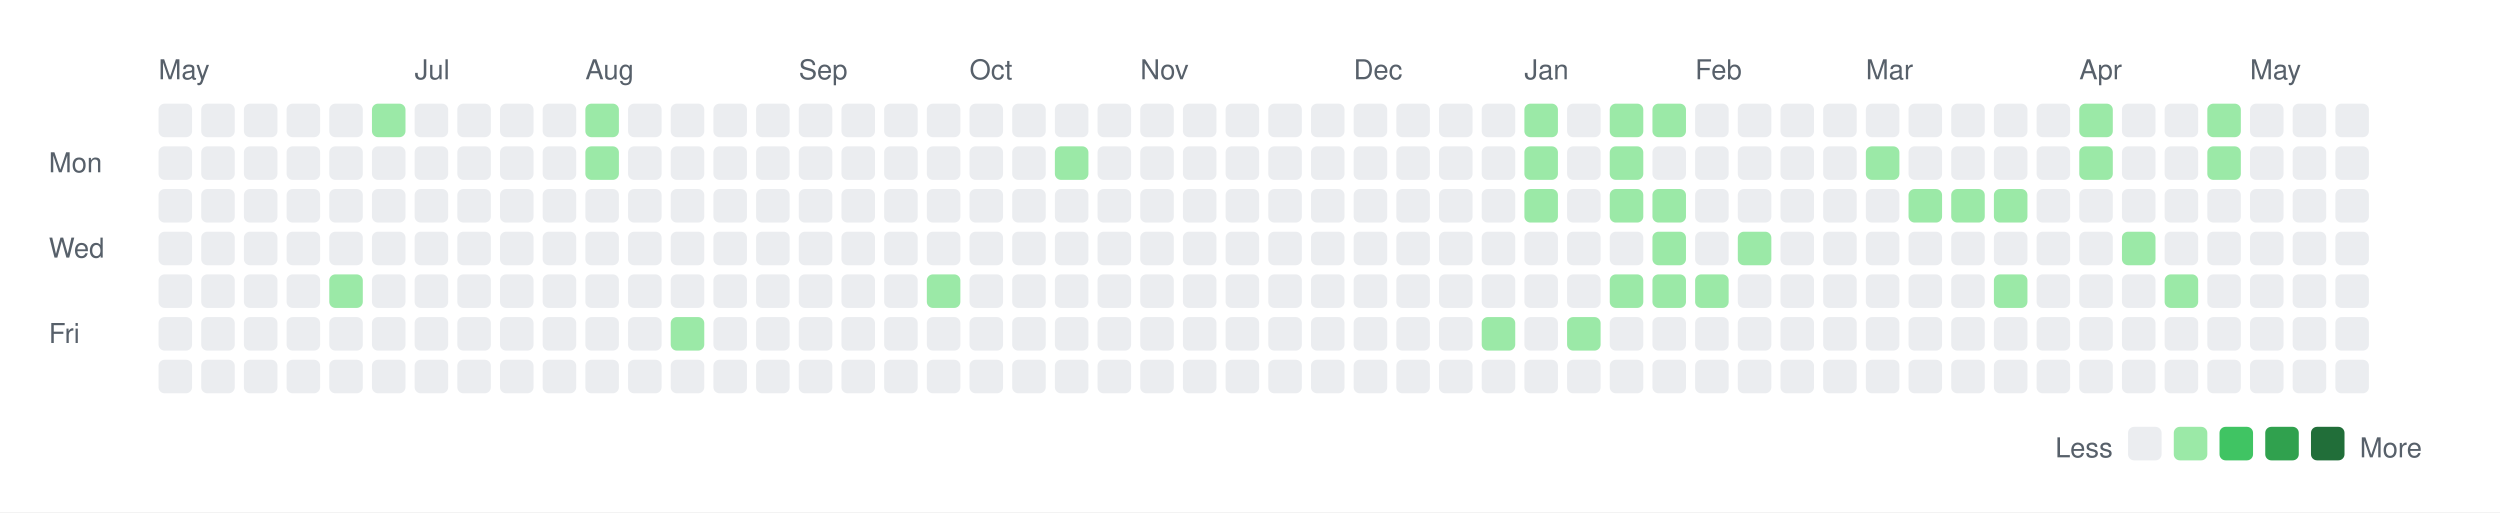
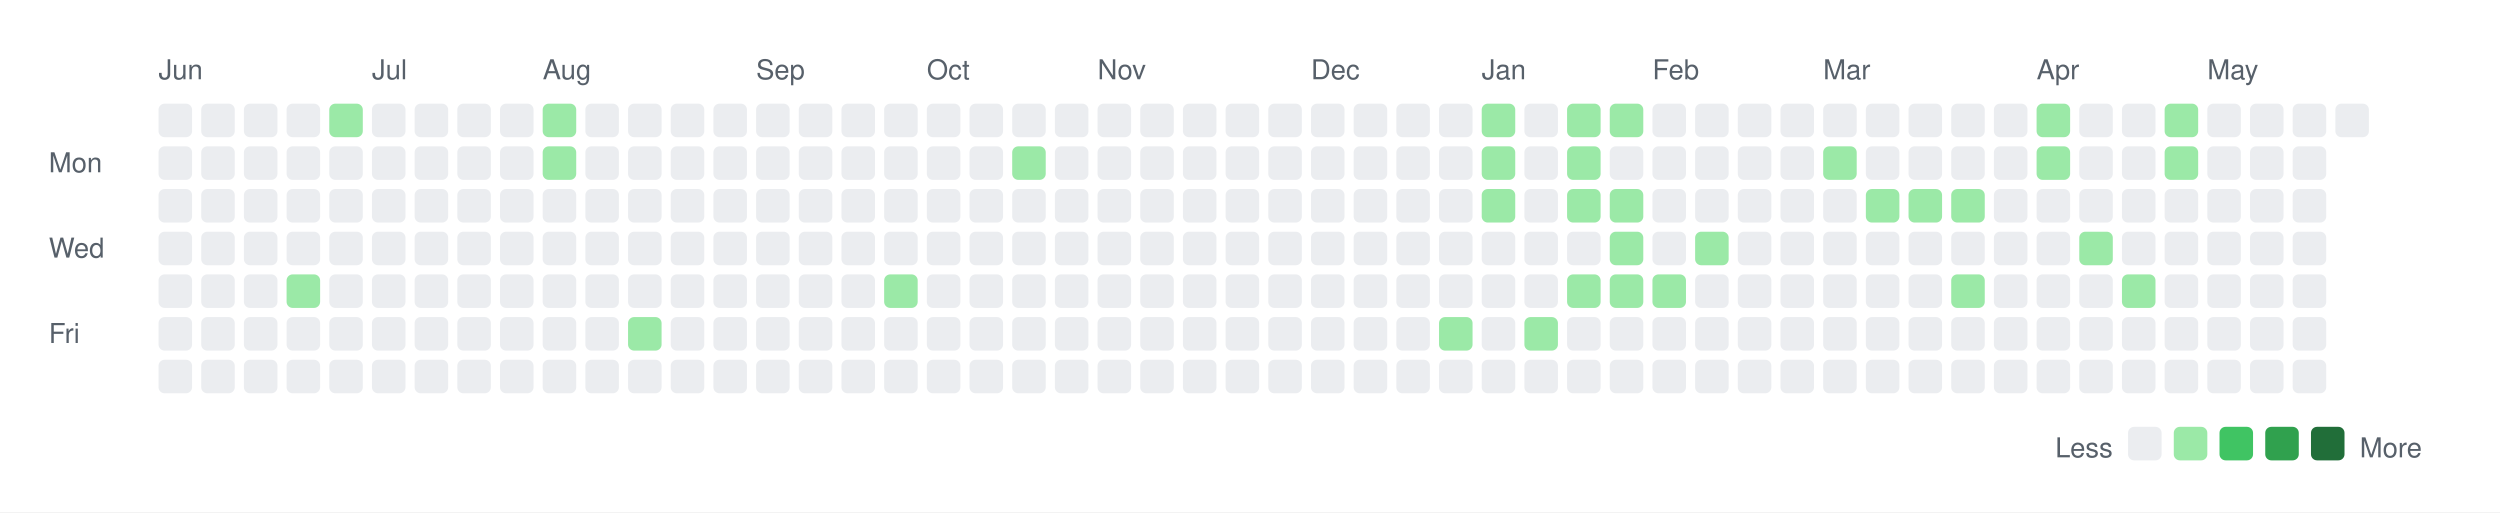
<svg xmlns="http://www.w3.org/2000/svg" width="820" height="168">
  <rect width="820" height="168" fill="white" />
  <style>
    text { font-family: -apple-system, BlinkMacSystemFont, "Segoe UI", Helvetica, Arial, sans-serif; font-size: 9px; fill: #57606a; }
    .legend { font-size: 9px; }
  </style>
-   <text x="52" y="26">May</text>
-   <text x="136" y="26">Jul</text>
-   <text x="192" y="26">Aug</text>
-   <text x="262" y="26">Sep</text>
-   <text x="318" y="26">Oct</text>
-   <text x="374" y="26">Nov</text>
-   <text x="444" y="26">Dec</text>
-   <text x="500" y="26">Jan</text>
-   <text x="556" y="26">Feb</text>
-   <text x="612" y="26">Mar</text>
-   <text x="682" y="26">Apr</text>
-   <text x="738" y="26">May</text>
+   <text x="52" y="26">Jun</text>
+   <text x="122" y="26">Jul</text>
+   <text x="178" y="26">Aug</text>
+   <text x="248" y="26">Sep</text>
+   <text x="304" y="26">Oct</text>
+   <text x="360" y="26">Nov</text>
+   <text x="430" y="26">Dec</text>
+   <text x="486" y="26">Jan</text>
+   <text x="542" y="26">Feb</text>
+   <text x="598" y="26">Mar</text>
+   <text x="668" y="26">Apr</text>
+   <text x="724" y="26">May</text>
  <text x="16" y="56.5">Mon</text>
  <text x="16" y="84.5">Wed</text>
  <text x="16" y="112.5">Fri</text>
  <rect x="52" y="34" width="11" height="11" rx="2" ry="2" fill="#ebedf0" />
  <rect x="52" y="48" width="11" height="11" rx="2" ry="2" fill="#ebedf0" />
  <rect x="52" y="62" width="11" height="11" rx="2" ry="2" fill="#ebedf0" />
  <rect x="52" y="76" width="11" height="11" rx="2" ry="2" fill="#ebedf0" />
  <rect x="52" y="90" width="11" height="11" rx="2" ry="2" fill="#ebedf0" />
  <rect x="52" y="104" width="11" height="11" rx="2" ry="2" fill="#ebedf0" />
  <rect x="52" y="118" width="11" height="11" rx="2" ry="2" fill="#ebedf0" />
  <rect x="66" y="34" width="11" height="11" rx="2" ry="2" fill="#ebedf0" />
  <rect x="66" y="48" width="11" height="11" rx="2" ry="2" fill="#ebedf0" />
  <rect x="66" y="62" width="11" height="11" rx="2" ry="2" fill="#ebedf0" />
  <rect x="66" y="76" width="11" height="11" rx="2" ry="2" fill="#ebedf0" />
  <rect x="66" y="90" width="11" height="11" rx="2" ry="2" fill="#ebedf0" />
  <rect x="66" y="104" width="11" height="11" rx="2" ry="2" fill="#ebedf0" />
  <rect x="66" y="118" width="11" height="11" rx="2" ry="2" fill="#ebedf0" />
  <rect x="80" y="34" width="11" height="11" rx="2" ry="2" fill="#ebedf0" />
  <rect x="80" y="48" width="11" height="11" rx="2" ry="2" fill="#ebedf0" />
  <rect x="80" y="62" width="11" height="11" rx="2" ry="2" fill="#ebedf0" />
  <rect x="80" y="76" width="11" height="11" rx="2" ry="2" fill="#ebedf0" />
  <rect x="80" y="90" width="11" height="11" rx="2" ry="2" fill="#ebedf0" />
  <rect x="80" y="104" width="11" height="11" rx="2" ry="2" fill="#ebedf0" />
  <rect x="80" y="118" width="11" height="11" rx="2" ry="2" fill="#ebedf0" />
  <rect x="94" y="34" width="11" height="11" rx="2" ry="2" fill="#ebedf0" />
  <rect x="94" y="48" width="11" height="11" rx="2" ry="2" fill="#ebedf0" />
  <rect x="94" y="62" width="11" height="11" rx="2" ry="2" fill="#ebedf0" />
  <rect x="94" y="76" width="11" height="11" rx="2" ry="2" fill="#ebedf0" />
-   <rect x="94" y="90" width="11" height="11" rx="2" ry="2" fill="#ebedf0" />
+   <rect x="94" y="90" width="11" height="11" rx="2" ry="2" fill="#9be9a7" />
  <rect x="94" y="104" width="11" height="11" rx="2" ry="2" fill="#ebedf0" />
  <rect x="94" y="118" width="11" height="11" rx="2" ry="2" fill="#ebedf0" />
-   <rect x="108" y="34" width="11" height="11" rx="2" ry="2" fill="#ebedf0" />
+   <rect x="108" y="34" width="11" height="11" rx="2" ry="2" fill="#9be9a7" />
  <rect x="108" y="48" width="11" height="11" rx="2" ry="2" fill="#ebedf0" />
  <rect x="108" y="62" width="11" height="11" rx="2" ry="2" fill="#ebedf0" />
  <rect x="108" y="76" width="11" height="11" rx="2" ry="2" fill="#ebedf0" />
-   <rect x="108" y="90" width="11" height="11" rx="2" ry="2" fill="#9be9a7" />
+   <rect x="108" y="90" width="11" height="11" rx="2" ry="2" fill="#ebedf0" />
  <rect x="108" y="104" width="11" height="11" rx="2" ry="2" fill="#ebedf0" />
  <rect x="108" y="118" width="11" height="11" rx="2" ry="2" fill="#ebedf0" />
-   <rect x="122" y="34" width="11" height="11" rx="2" ry="2" fill="#9be9a7" />
+   <rect x="122" y="34" width="11" height="11" rx="2" ry="2" fill="#ebedf0" />
  <rect x="122" y="48" width="11" height="11" rx="2" ry="2" fill="#ebedf0" />
  <rect x="122" y="62" width="11" height="11" rx="2" ry="2" fill="#ebedf0" />
  <rect x="122" y="76" width="11" height="11" rx="2" ry="2" fill="#ebedf0" />
  <rect x="122" y="90" width="11" height="11" rx="2" ry="2" fill="#ebedf0" />
  <rect x="122" y="104" width="11" height="11" rx="2" ry="2" fill="#ebedf0" />
  <rect x="122" y="118" width="11" height="11" rx="2" ry="2" fill="#ebedf0" />
  <rect x="136" y="34" width="11" height="11" rx="2" ry="2" fill="#ebedf0" />
  <rect x="136" y="48" width="11" height="11" rx="2" ry="2" fill="#ebedf0" />
  <rect x="136" y="62" width="11" height="11" rx="2" ry="2" fill="#ebedf0" />
  <rect x="136" y="76" width="11" height="11" rx="2" ry="2" fill="#ebedf0" />
  <rect x="136" y="90" width="11" height="11" rx="2" ry="2" fill="#ebedf0" />
  <rect x="136" y="104" width="11" height="11" rx="2" ry="2" fill="#ebedf0" />
  <rect x="136" y="118" width="11" height="11" rx="2" ry="2" fill="#ebedf0" />
  <rect x="150" y="34" width="11" height="11" rx="2" ry="2" fill="#ebedf0" />
  <rect x="150" y="48" width="11" height="11" rx="2" ry="2" fill="#ebedf0" />
  <rect x="150" y="62" width="11" height="11" rx="2" ry="2" fill="#ebedf0" />
  <rect x="150" y="76" width="11" height="11" rx="2" ry="2" fill="#ebedf0" />
  <rect x="150" y="90" width="11" height="11" rx="2" ry="2" fill="#ebedf0" />
  <rect x="150" y="104" width="11" height="11" rx="2" ry="2" fill="#ebedf0" />
  <rect x="150" y="118" width="11" height="11" rx="2" ry="2" fill="#ebedf0" />
  <rect x="164" y="34" width="11" height="11" rx="2" ry="2" fill="#ebedf0" />
  <rect x="164" y="48" width="11" height="11" rx="2" ry="2" fill="#ebedf0" />
  <rect x="164" y="62" width="11" height="11" rx="2" ry="2" fill="#ebedf0" />
  <rect x="164" y="76" width="11" height="11" rx="2" ry="2" fill="#ebedf0" />
  <rect x="164" y="90" width="11" height="11" rx="2" ry="2" fill="#ebedf0" />
  <rect x="164" y="104" width="11" height="11" rx="2" ry="2" fill="#ebedf0" />
  <rect x="164" y="118" width="11" height="11" rx="2" ry="2" fill="#ebedf0" />
-   <rect x="178" y="34" width="11" height="11" rx="2" ry="2" fill="#ebedf0" />
-   <rect x="178" y="48" width="11" height="11" rx="2" ry="2" fill="#ebedf0" />
+   <rect x="178" y="34" width="11" height="11" rx="2" ry="2" fill="#9be9a7" />
+   <rect x="178" y="48" width="11" height="11" rx="2" ry="2" fill="#9be9a7" />
  <rect x="178" y="62" width="11" height="11" rx="2" ry="2" fill="#ebedf0" />
  <rect x="178" y="76" width="11" height="11" rx="2" ry="2" fill="#ebedf0" />
  <rect x="178" y="90" width="11" height="11" rx="2" ry="2" fill="#ebedf0" />
  <rect x="178" y="104" width="11" height="11" rx="2" ry="2" fill="#ebedf0" />
  <rect x="178" y="118" width="11" height="11" rx="2" ry="2" fill="#ebedf0" />
-   <rect x="192" y="34" width="11" height="11" rx="2" ry="2" fill="#9be9a7" />
-   <rect x="192" y="48" width="11" height="11" rx="2" ry="2" fill="#9be9a7" />
+   <rect x="192" y="34" width="11" height="11" rx="2" ry="2" fill="#ebedf0" />
+   <rect x="192" y="48" width="11" height="11" rx="2" ry="2" fill="#ebedf0" />
  <rect x="192" y="62" width="11" height="11" rx="2" ry="2" fill="#ebedf0" />
  <rect x="192" y="76" width="11" height="11" rx="2" ry="2" fill="#ebedf0" />
  <rect x="192" y="90" width="11" height="11" rx="2" ry="2" fill="#ebedf0" />
  <rect x="192" y="104" width="11" height="11" rx="2" ry="2" fill="#ebedf0" />
  <rect x="192" y="118" width="11" height="11" rx="2" ry="2" fill="#ebedf0" />
  <rect x="206" y="34" width="11" height="11" rx="2" ry="2" fill="#ebedf0" />
  <rect x="206" y="48" width="11" height="11" rx="2" ry="2" fill="#ebedf0" />
  <rect x="206" y="62" width="11" height="11" rx="2" ry="2" fill="#ebedf0" />
  <rect x="206" y="76" width="11" height="11" rx="2" ry="2" fill="#ebedf0" />
  <rect x="206" y="90" width="11" height="11" rx="2" ry="2" fill="#ebedf0" />
-   <rect x="206" y="104" width="11" height="11" rx="2" ry="2" fill="#ebedf0" />
+   <rect x="206" y="104" width="11" height="11" rx="2" ry="2" fill="#9be9a7" />
  <rect x="206" y="118" width="11" height="11" rx="2" ry="2" fill="#ebedf0" />
  <rect x="220" y="34" width="11" height="11" rx="2" ry="2" fill="#ebedf0" />
  <rect x="220" y="48" width="11" height="11" rx="2" ry="2" fill="#ebedf0" />
  <rect x="220" y="62" width="11" height="11" rx="2" ry="2" fill="#ebedf0" />
  <rect x="220" y="76" width="11" height="11" rx="2" ry="2" fill="#ebedf0" />
  <rect x="220" y="90" width="11" height="11" rx="2" ry="2" fill="#ebedf0" />
-   <rect x="220" y="104" width="11" height="11" rx="2" ry="2" fill="#9be9a7" />
+   <rect x="220" y="104" width="11" height="11" rx="2" ry="2" fill="#ebedf0" />
  <rect x="220" y="118" width="11" height="11" rx="2" ry="2" fill="#ebedf0" />
  <rect x="234" y="34" width="11" height="11" rx="2" ry="2" fill="#ebedf0" />
  <rect x="234" y="48" width="11" height="11" rx="2" ry="2" fill="#ebedf0" />
  <rect x="234" y="62" width="11" height="11" rx="2" ry="2" fill="#ebedf0" />
  <rect x="234" y="76" width="11" height="11" rx="2" ry="2" fill="#ebedf0" />
  <rect x="234" y="90" width="11" height="11" rx="2" ry="2" fill="#ebedf0" />
  <rect x="234" y="104" width="11" height="11" rx="2" ry="2" fill="#ebedf0" />
  <rect x="234" y="118" width="11" height="11" rx="2" ry="2" fill="#ebedf0" />
  <rect x="248" y="34" width="11" height="11" rx="2" ry="2" fill="#ebedf0" />
  <rect x="248" y="48" width="11" height="11" rx="2" ry="2" fill="#ebedf0" />
  <rect x="248" y="62" width="11" height="11" rx="2" ry="2" fill="#ebedf0" />
  <rect x="248" y="76" width="11" height="11" rx="2" ry="2" fill="#ebedf0" />
  <rect x="248" y="90" width="11" height="11" rx="2" ry="2" fill="#ebedf0" />
  <rect x="248" y="104" width="11" height="11" rx="2" ry="2" fill="#ebedf0" />
  <rect x="248" y="118" width="11" height="11" rx="2" ry="2" fill="#ebedf0" />
  <rect x="262" y="34" width="11" height="11" rx="2" ry="2" fill="#ebedf0" />
  <rect x="262" y="48" width="11" height="11" rx="2" ry="2" fill="#ebedf0" />
  <rect x="262" y="62" width="11" height="11" rx="2" ry="2" fill="#ebedf0" />
  <rect x="262" y="76" width="11" height="11" rx="2" ry="2" fill="#ebedf0" />
  <rect x="262" y="90" width="11" height="11" rx="2" ry="2" fill="#ebedf0" />
  <rect x="262" y="104" width="11" height="11" rx="2" ry="2" fill="#ebedf0" />
  <rect x="262" y="118" width="11" height="11" rx="2" ry="2" fill="#ebedf0" />
  <rect x="276" y="34" width="11" height="11" rx="2" ry="2" fill="#ebedf0" />
  <rect x="276" y="48" width="11" height="11" rx="2" ry="2" fill="#ebedf0" />
  <rect x="276" y="62" width="11" height="11" rx="2" ry="2" fill="#ebedf0" />
  <rect x="276" y="76" width="11" height="11" rx="2" ry="2" fill="#ebedf0" />
  <rect x="276" y="90" width="11" height="11" rx="2" ry="2" fill="#ebedf0" />
  <rect x="276" y="104" width="11" height="11" rx="2" ry="2" fill="#ebedf0" />
  <rect x="276" y="118" width="11" height="11" rx="2" ry="2" fill="#ebedf0" />
  <rect x="290" y="34" width="11" height="11" rx="2" ry="2" fill="#ebedf0" />
  <rect x="290" y="48" width="11" height="11" rx="2" ry="2" fill="#ebedf0" />
  <rect x="290" y="62" width="11" height="11" rx="2" ry="2" fill="#ebedf0" />
  <rect x="290" y="76" width="11" height="11" rx="2" ry="2" fill="#ebedf0" />
-   <rect x="290" y="90" width="11" height="11" rx="2" ry="2" fill="#ebedf0" />
+   <rect x="290" y="90" width="11" height="11" rx="2" ry="2" fill="#9be9a7" />
  <rect x="290" y="104" width="11" height="11" rx="2" ry="2" fill="#ebedf0" />
  <rect x="290" y="118" width="11" height="11" rx="2" ry="2" fill="#ebedf0" />
  <rect x="304" y="34" width="11" height="11" rx="2" ry="2" fill="#ebedf0" />
  <rect x="304" y="48" width="11" height="11" rx="2" ry="2" fill="#ebedf0" />
  <rect x="304" y="62" width="11" height="11" rx="2" ry="2" fill="#ebedf0" />
  <rect x="304" y="76" width="11" height="11" rx="2" ry="2" fill="#ebedf0" />
-   <rect x="304" y="90" width="11" height="11" rx="2" ry="2" fill="#9be9a7" />
+   <rect x="304" y="90" width="11" height="11" rx="2" ry="2" fill="#ebedf0" />
  <rect x="304" y="104" width="11" height="11" rx="2" ry="2" fill="#ebedf0" />
  <rect x="304" y="118" width="11" height="11" rx="2" ry="2" fill="#ebedf0" />
  <rect x="318" y="34" width="11" height="11" rx="2" ry="2" fill="#ebedf0" />
  <rect x="318" y="48" width="11" height="11" rx="2" ry="2" fill="#ebedf0" />
  <rect x="318" y="62" width="11" height="11" rx="2" ry="2" fill="#ebedf0" />
  <rect x="318" y="76" width="11" height="11" rx="2" ry="2" fill="#ebedf0" />
  <rect x="318" y="90" width="11" height="11" rx="2" ry="2" fill="#ebedf0" />
  <rect x="318" y="104" width="11" height="11" rx="2" ry="2" fill="#ebedf0" />
  <rect x="318" y="118" width="11" height="11" rx="2" ry="2" fill="#ebedf0" />
  <rect x="332" y="34" width="11" height="11" rx="2" ry="2" fill="#ebedf0" />
-   <rect x="332" y="48" width="11" height="11" rx="2" ry="2" fill="#ebedf0" />
+   <rect x="332" y="48" width="11" height="11" rx="2" ry="2" fill="#9be9a7" />
  <rect x="332" y="62" width="11" height="11" rx="2" ry="2" fill="#ebedf0" />
  <rect x="332" y="76" width="11" height="11" rx="2" ry="2" fill="#ebedf0" />
  <rect x="332" y="90" width="11" height="11" rx="2" ry="2" fill="#ebedf0" />
  <rect x="332" y="104" width="11" height="11" rx="2" ry="2" fill="#ebedf0" />
  <rect x="332" y="118" width="11" height="11" rx="2" ry="2" fill="#ebedf0" />
  <rect x="346" y="34" width="11" height="11" rx="2" ry="2" fill="#ebedf0" />
-   <rect x="346" y="48" width="11" height="11" rx="2" ry="2" fill="#9be9a7" />
+   <rect x="346" y="48" width="11" height="11" rx="2" ry="2" fill="#ebedf0" />
  <rect x="346" y="62" width="11" height="11" rx="2" ry="2" fill="#ebedf0" />
  <rect x="346" y="76" width="11" height="11" rx="2" ry="2" fill="#ebedf0" />
  <rect x="346" y="90" width="11" height="11" rx="2" ry="2" fill="#ebedf0" />
  <rect x="346" y="104" width="11" height="11" rx="2" ry="2" fill="#ebedf0" />
  <rect x="346" y="118" width="11" height="11" rx="2" ry="2" fill="#ebedf0" />
  <rect x="360" y="34" width="11" height="11" rx="2" ry="2" fill="#ebedf0" />
  <rect x="360" y="48" width="11" height="11" rx="2" ry="2" fill="#ebedf0" />
  <rect x="360" y="62" width="11" height="11" rx="2" ry="2" fill="#ebedf0" />
  <rect x="360" y="76" width="11" height="11" rx="2" ry="2" fill="#ebedf0" />
  <rect x="360" y="90" width="11" height="11" rx="2" ry="2" fill="#ebedf0" />
  <rect x="360" y="104" width="11" height="11" rx="2" ry="2" fill="#ebedf0" />
  <rect x="360" y="118" width="11" height="11" rx="2" ry="2" fill="#ebedf0" />
  <rect x="374" y="34" width="11" height="11" rx="2" ry="2" fill="#ebedf0" />
  <rect x="374" y="48" width="11" height="11" rx="2" ry="2" fill="#ebedf0" />
  <rect x="374" y="62" width="11" height="11" rx="2" ry="2" fill="#ebedf0" />
  <rect x="374" y="76" width="11" height="11" rx="2" ry="2" fill="#ebedf0" />
  <rect x="374" y="90" width="11" height="11" rx="2" ry="2" fill="#ebedf0" />
  <rect x="374" y="104" width="11" height="11" rx="2" ry="2" fill="#ebedf0" />
  <rect x="374" y="118" width="11" height="11" rx="2" ry="2" fill="#ebedf0" />
  <rect x="388" y="34" width="11" height="11" rx="2" ry="2" fill="#ebedf0" />
  <rect x="388" y="48" width="11" height="11" rx="2" ry="2" fill="#ebedf0" />
  <rect x="388" y="62" width="11" height="11" rx="2" ry="2" fill="#ebedf0" />
  <rect x="388" y="76" width="11" height="11" rx="2" ry="2" fill="#ebedf0" />
  <rect x="388" y="90" width="11" height="11" rx="2" ry="2" fill="#ebedf0" />
  <rect x="388" y="104" width="11" height="11" rx="2" ry="2" fill="#ebedf0" />
  <rect x="388" y="118" width="11" height="11" rx="2" ry="2" fill="#ebedf0" />
  <rect x="402" y="34" width="11" height="11" rx="2" ry="2" fill="#ebedf0" />
  <rect x="402" y="48" width="11" height="11" rx="2" ry="2" fill="#ebedf0" />
  <rect x="402" y="62" width="11" height="11" rx="2" ry="2" fill="#ebedf0" />
  <rect x="402" y="76" width="11" height="11" rx="2" ry="2" fill="#ebedf0" />
  <rect x="402" y="90" width="11" height="11" rx="2" ry="2" fill="#ebedf0" />
  <rect x="402" y="104" width="11" height="11" rx="2" ry="2" fill="#ebedf0" />
  <rect x="402" y="118" width="11" height="11" rx="2" ry="2" fill="#ebedf0" />
  <rect x="416" y="34" width="11" height="11" rx="2" ry="2" fill="#ebedf0" />
  <rect x="416" y="48" width="11" height="11" rx="2" ry="2" fill="#ebedf0" />
  <rect x="416" y="62" width="11" height="11" rx="2" ry="2" fill="#ebedf0" />
  <rect x="416" y="76" width="11" height="11" rx="2" ry="2" fill="#ebedf0" />
  <rect x="416" y="90" width="11" height="11" rx="2" ry="2" fill="#ebedf0" />
  <rect x="416" y="104" width="11" height="11" rx="2" ry="2" fill="#ebedf0" />
  <rect x="416" y="118" width="11" height="11" rx="2" ry="2" fill="#ebedf0" />
  <rect x="430" y="34" width="11" height="11" rx="2" ry="2" fill="#ebedf0" />
  <rect x="430" y="48" width="11" height="11" rx="2" ry="2" fill="#ebedf0" />
  <rect x="430" y="62" width="11" height="11" rx="2" ry="2" fill="#ebedf0" />
  <rect x="430" y="76" width="11" height="11" rx="2" ry="2" fill="#ebedf0" />
  <rect x="430" y="90" width="11" height="11" rx="2" ry="2" fill="#ebedf0" />
  <rect x="430" y="104" width="11" height="11" rx="2" ry="2" fill="#ebedf0" />
  <rect x="430" y="118" width="11" height="11" rx="2" ry="2" fill="#ebedf0" />
  <rect x="444" y="34" width="11" height="11" rx="2" ry="2" fill="#ebedf0" />
  <rect x="444" y="48" width="11" height="11" rx="2" ry="2" fill="#ebedf0" />
  <rect x="444" y="62" width="11" height="11" rx="2" ry="2" fill="#ebedf0" />
  <rect x="444" y="76" width="11" height="11" rx="2" ry="2" fill="#ebedf0" />
  <rect x="444" y="90" width="11" height="11" rx="2" ry="2" fill="#ebedf0" />
  <rect x="444" y="104" width="11" height="11" rx="2" ry="2" fill="#ebedf0" />
  <rect x="444" y="118" width="11" height="11" rx="2" ry="2" fill="#ebedf0" />
  <rect x="458" y="34" width="11" height="11" rx="2" ry="2" fill="#ebedf0" />
  <rect x="458" y="48" width="11" height="11" rx="2" ry="2" fill="#ebedf0" />
  <rect x="458" y="62" width="11" height="11" rx="2" ry="2" fill="#ebedf0" />
  <rect x="458" y="76" width="11" height="11" rx="2" ry="2" fill="#ebedf0" />
  <rect x="458" y="90" width="11" height="11" rx="2" ry="2" fill="#ebedf0" />
  <rect x="458" y="104" width="11" height="11" rx="2" ry="2" fill="#ebedf0" />
  <rect x="458" y="118" width="11" height="11" rx="2" ry="2" fill="#ebedf0" />
  <rect x="472" y="34" width="11" height="11" rx="2" ry="2" fill="#ebedf0" />
  <rect x="472" y="48" width="11" height="11" rx="2" ry="2" fill="#ebedf0" />
  <rect x="472" y="62" width="11" height="11" rx="2" ry="2" fill="#ebedf0" />
  <rect x="472" y="76" width="11" height="11" rx="2" ry="2" fill="#ebedf0" />
  <rect x="472" y="90" width="11" height="11" rx="2" ry="2" fill="#ebedf0" />
-   <rect x="472" y="104" width="11" height="11" rx="2" ry="2" fill="#ebedf0" />
+   <rect x="472" y="104" width="11" height="11" rx="2" ry="2" fill="#9be9a7" />
  <rect x="472" y="118" width="11" height="11" rx="2" ry="2" fill="#ebedf0" />
-   <rect x="486" y="34" width="11" height="11" rx="2" ry="2" fill="#ebedf0" />
-   <rect x="486" y="48" width="11" height="11" rx="2" ry="2" fill="#ebedf0" />
-   <rect x="486" y="62" width="11" height="11" rx="2" ry="2" fill="#ebedf0" />
+   <rect x="486" y="34" width="11" height="11" rx="2" ry="2" fill="#9be9a7" />
+   <rect x="486" y="48" width="11" height="11" rx="2" ry="2" fill="#9be9a7" />
+   <rect x="486" y="62" width="11" height="11" rx="2" ry="2" fill="#9be9a7" />
  <rect x="486" y="76" width="11" height="11" rx="2" ry="2" fill="#ebedf0" />
  <rect x="486" y="90" width="11" height="11" rx="2" ry="2" fill="#ebedf0" />
-   <rect x="486" y="104" width="11" height="11" rx="2" ry="2" fill="#9be9a7" />
+   <rect x="486" y="104" width="11" height="11" rx="2" ry="2" fill="#ebedf0" />
  <rect x="486" y="118" width="11" height="11" rx="2" ry="2" fill="#ebedf0" />
-   <rect x="500" y="34" width="11" height="11" rx="2" ry="2" fill="#9be9a7" />
-   <rect x="500" y="48" width="11" height="11" rx="2" ry="2" fill="#9be9a7" />
-   <rect x="500" y="62" width="11" height="11" rx="2" ry="2" fill="#9be9a7" />
+   <rect x="500" y="34" width="11" height="11" rx="2" ry="2" fill="#ebedf0" />
+   <rect x="500" y="48" width="11" height="11" rx="2" ry="2" fill="#ebedf0" />
+   <rect x="500" y="62" width="11" height="11" rx="2" ry="2" fill="#ebedf0" />
  <rect x="500" y="76" width="11" height="11" rx="2" ry="2" fill="#ebedf0" />
  <rect x="500" y="90" width="11" height="11" rx="2" ry="2" fill="#ebedf0" />
-   <rect x="500" y="104" width="11" height="11" rx="2" ry="2" fill="#ebedf0" />
+   <rect x="500" y="104" width="11" height="11" rx="2" ry="2" fill="#9be9a7" />
  <rect x="500" y="118" width="11" height="11" rx="2" ry="2" fill="#ebedf0" />
-   <rect x="514" y="34" width="11" height="11" rx="2" ry="2" fill="#ebedf0" />
-   <rect x="514" y="48" width="11" height="11" rx="2" ry="2" fill="#ebedf0" />
-   <rect x="514" y="62" width="11" height="11" rx="2" ry="2" fill="#ebedf0" />
+   <rect x="514" y="34" width="11" height="11" rx="2" ry="2" fill="#9be9a7" />
+   <rect x="514" y="48" width="11" height="11" rx="2" ry="2" fill="#9be9a7" />
+   <rect x="514" y="62" width="11" height="11" rx="2" ry="2" fill="#9be9a7" />
  <rect x="514" y="76" width="11" height="11" rx="2" ry="2" fill="#ebedf0" />
-   <rect x="514" y="90" width="11" height="11" rx="2" ry="2" fill="#ebedf0" />
-   <rect x="514" y="104" width="11" height="11" rx="2" ry="2" fill="#9be9a7" />
+   <rect x="514" y="90" width="11" height="11" rx="2" ry="2" fill="#9be9a7" />
+   <rect x="514" y="104" width="11" height="11" rx="2" ry="2" fill="#ebedf0" />
  <rect x="514" y="118" width="11" height="11" rx="2" ry="2" fill="#ebedf0" />
  <rect x="528" y="34" width="11" height="11" rx="2" ry="2" fill="#9be9a7" />
-   <rect x="528" y="48" width="11" height="11" rx="2" ry="2" fill="#9be9a7" />
+   <rect x="528" y="48" width="11" height="11" rx="2" ry="2" fill="#ebedf0" />
  <rect x="528" y="62" width="11" height="11" rx="2" ry="2" fill="#9be9a7" />
-   <rect x="528" y="76" width="11" height="11" rx="2" ry="2" fill="#ebedf0" />
+   <rect x="528" y="76" width="11" height="11" rx="2" ry="2" fill="#9be9a7" />
  <rect x="528" y="90" width="11" height="11" rx="2" ry="2" fill="#9be9a7" />
  <rect x="528" y="104" width="11" height="11" rx="2" ry="2" fill="#ebedf0" />
  <rect x="528" y="118" width="11" height="11" rx="2" ry="2" fill="#ebedf0" />
-   <rect x="542" y="34" width="11" height="11" rx="2" ry="2" fill="#9be9a7" />
+   <rect x="542" y="34" width="11" height="11" rx="2" ry="2" fill="#ebedf0" />
  <rect x="542" y="48" width="11" height="11" rx="2" ry="2" fill="#ebedf0" />
-   <rect x="542" y="62" width="11" height="11" rx="2" ry="2" fill="#9be9a7" />
-   <rect x="542" y="76" width="11" height="11" rx="2" ry="2" fill="#9be9a7" />
+   <rect x="542" y="62" width="11" height="11" rx="2" ry="2" fill="#ebedf0" />
+   <rect x="542" y="76" width="11" height="11" rx="2" ry="2" fill="#ebedf0" />
  <rect x="542" y="90" width="11" height="11" rx="2" ry="2" fill="#9be9a7" />
  <rect x="542" y="104" width="11" height="11" rx="2" ry="2" fill="#ebedf0" />
  <rect x="542" y="118" width="11" height="11" rx="2" ry="2" fill="#ebedf0" />
  <rect x="556" y="34" width="11" height="11" rx="2" ry="2" fill="#ebedf0" />
  <rect x="556" y="48" width="11" height="11" rx="2" ry="2" fill="#ebedf0" />
  <rect x="556" y="62" width="11" height="11" rx="2" ry="2" fill="#ebedf0" />
-   <rect x="556" y="76" width="11" height="11" rx="2" ry="2" fill="#ebedf0" />
-   <rect x="556" y="90" width="11" height="11" rx="2" ry="2" fill="#9be9a7" />
+   <rect x="556" y="76" width="11" height="11" rx="2" ry="2" fill="#9be9a7" />
+   <rect x="556" y="90" width="11" height="11" rx="2" ry="2" fill="#ebedf0" />
  <rect x="556" y="104" width="11" height="11" rx="2" ry="2" fill="#ebedf0" />
  <rect x="556" y="118" width="11" height="11" rx="2" ry="2" fill="#ebedf0" />
  <rect x="570" y="34" width="11" height="11" rx="2" ry="2" fill="#ebedf0" />
  <rect x="570" y="48" width="11" height="11" rx="2" ry="2" fill="#ebedf0" />
  <rect x="570" y="62" width="11" height="11" rx="2" ry="2" fill="#ebedf0" />
-   <rect x="570" y="76" width="11" height="11" rx="2" ry="2" fill="#9be9a7" />
+   <rect x="570" y="76" width="11" height="11" rx="2" ry="2" fill="#ebedf0" />
  <rect x="570" y="90" width="11" height="11" rx="2" ry="2" fill="#ebedf0" />
  <rect x="570" y="104" width="11" height="11" rx="2" ry="2" fill="#ebedf0" />
  <rect x="570" y="118" width="11" height="11" rx="2" ry="2" fill="#ebedf0" />
  <rect x="584" y="34" width="11" height="11" rx="2" ry="2" fill="#ebedf0" />
  <rect x="584" y="48" width="11" height="11" rx="2" ry="2" fill="#ebedf0" />
  <rect x="584" y="62" width="11" height="11" rx="2" ry="2" fill="#ebedf0" />
  <rect x="584" y="76" width="11" height="11" rx="2" ry="2" fill="#ebedf0" />
  <rect x="584" y="90" width="11" height="11" rx="2" ry="2" fill="#ebedf0" />
  <rect x="584" y="104" width="11" height="11" rx="2" ry="2" fill="#ebedf0" />
  <rect x="584" y="118" width="11" height="11" rx="2" ry="2" fill="#ebedf0" />
  <rect x="598" y="34" width="11" height="11" rx="2" ry="2" fill="#ebedf0" />
-   <rect x="598" y="48" width="11" height="11" rx="2" ry="2" fill="#ebedf0" />
+   <rect x="598" y="48" width="11" height="11" rx="2" ry="2" fill="#9be9a7" />
  <rect x="598" y="62" width="11" height="11" rx="2" ry="2" fill="#ebedf0" />
  <rect x="598" y="76" width="11" height="11" rx="2" ry="2" fill="#ebedf0" />
  <rect x="598" y="90" width="11" height="11" rx="2" ry="2" fill="#ebedf0" />
  <rect x="598" y="104" width="11" height="11" rx="2" ry="2" fill="#ebedf0" />
  <rect x="598" y="118" width="11" height="11" rx="2" ry="2" fill="#ebedf0" />
  <rect x="612" y="34" width="11" height="11" rx="2" ry="2" fill="#ebedf0" />
-   <rect x="612" y="48" width="11" height="11" rx="2" ry="2" fill="#9be9a7" />
-   <rect x="612" y="62" width="11" height="11" rx="2" ry="2" fill="#ebedf0" />
+   <rect x="612" y="48" width="11" height="11" rx="2" ry="2" fill="#ebedf0" />
+   <rect x="612" y="62" width="11" height="11" rx="2" ry="2" fill="#9be9a7" />
  <rect x="612" y="76" width="11" height="11" rx="2" ry="2" fill="#ebedf0" />
  <rect x="612" y="90" width="11" height="11" rx="2" ry="2" fill="#ebedf0" />
  <rect x="612" y="104" width="11" height="11" rx="2" ry="2" fill="#ebedf0" />
  <rect x="612" y="118" width="11" height="11" rx="2" ry="2" fill="#ebedf0" />
  <rect x="626" y="34" width="11" height="11" rx="2" ry="2" fill="#ebedf0" />
  <rect x="626" y="48" width="11" height="11" rx="2" ry="2" fill="#ebedf0" />
  <rect x="626" y="62" width="11" height="11" rx="2" ry="2" fill="#9be9a7" />
  <rect x="626" y="76" width="11" height="11" rx="2" ry="2" fill="#ebedf0" />
  <rect x="626" y="90" width="11" height="11" rx="2" ry="2" fill="#ebedf0" />
  <rect x="626" y="104" width="11" height="11" rx="2" ry="2" fill="#ebedf0" />
  <rect x="626" y="118" width="11" height="11" rx="2" ry="2" fill="#ebedf0" />
  <rect x="640" y="34" width="11" height="11" rx="2" ry="2" fill="#ebedf0" />
  <rect x="640" y="48" width="11" height="11" rx="2" ry="2" fill="#ebedf0" />
  <rect x="640" y="62" width="11" height="11" rx="2" ry="2" fill="#9be9a7" />
  <rect x="640" y="76" width="11" height="11" rx="2" ry="2" fill="#ebedf0" />
-   <rect x="640" y="90" width="11" height="11" rx="2" ry="2" fill="#ebedf0" />
+   <rect x="640" y="90" width="11" height="11" rx="2" ry="2" fill="#9be9a7" />
  <rect x="640" y="104" width="11" height="11" rx="2" ry="2" fill="#ebedf0" />
  <rect x="640" y="118" width="11" height="11" rx="2" ry="2" fill="#ebedf0" />
  <rect x="654" y="34" width="11" height="11" rx="2" ry="2" fill="#ebedf0" />
  <rect x="654" y="48" width="11" height="11" rx="2" ry="2" fill="#ebedf0" />
-   <rect x="654" y="62" width="11" height="11" rx="2" ry="2" fill="#9be9a7" />
+   <rect x="654" y="62" width="11" height="11" rx="2" ry="2" fill="#ebedf0" />
  <rect x="654" y="76" width="11" height="11" rx="2" ry="2" fill="#ebedf0" />
-   <rect x="654" y="90" width="11" height="11" rx="2" ry="2" fill="#9be9a7" />
+   <rect x="654" y="90" width="11" height="11" rx="2" ry="2" fill="#ebedf0" />
  <rect x="654" y="104" width="11" height="11" rx="2" ry="2" fill="#ebedf0" />
  <rect x="654" y="118" width="11" height="11" rx="2" ry="2" fill="#ebedf0" />
-   <rect x="668" y="34" width="11" height="11" rx="2" ry="2" fill="#ebedf0" />
-   <rect x="668" y="48" width="11" height="11" rx="2" ry="2" fill="#ebedf0" />
+   <rect x="668" y="34" width="11" height="11" rx="2" ry="2" fill="#9be9a7" />
+   <rect x="668" y="48" width="11" height="11" rx="2" ry="2" fill="#9be9a7" />
  <rect x="668" y="62" width="11" height="11" rx="2" ry="2" fill="#ebedf0" />
  <rect x="668" y="76" width="11" height="11" rx="2" ry="2" fill="#ebedf0" />
  <rect x="668" y="90" width="11" height="11" rx="2" ry="2" fill="#ebedf0" />
  <rect x="668" y="104" width="11" height="11" rx="2" ry="2" fill="#ebedf0" />
  <rect x="668" y="118" width="11" height="11" rx="2" ry="2" fill="#ebedf0" />
-   <rect x="682" y="34" width="11" height="11" rx="2" ry="2" fill="#9be9a7" />
-   <rect x="682" y="48" width="11" height="11" rx="2" ry="2" fill="#9be9a7" />
+   <rect x="682" y="34" width="11" height="11" rx="2" ry="2" fill="#ebedf0" />
+   <rect x="682" y="48" width="11" height="11" rx="2" ry="2" fill="#ebedf0" />
  <rect x="682" y="62" width="11" height="11" rx="2" ry="2" fill="#ebedf0" />
-   <rect x="682" y="76" width="11" height="11" rx="2" ry="2" fill="#ebedf0" />
+   <rect x="682" y="76" width="11" height="11" rx="2" ry="2" fill="#9be9a7" />
  <rect x="682" y="90" width="11" height="11" rx="2" ry="2" fill="#ebedf0" />
  <rect x="682" y="104" width="11" height="11" rx="2" ry="2" fill="#ebedf0" />
  <rect x="682" y="118" width="11" height="11" rx="2" ry="2" fill="#ebedf0" />
  <rect x="696" y="34" width="11" height="11" rx="2" ry="2" fill="#ebedf0" />
  <rect x="696" y="48" width="11" height="11" rx="2" ry="2" fill="#ebedf0" />
  <rect x="696" y="62" width="11" height="11" rx="2" ry="2" fill="#ebedf0" />
-   <rect x="696" y="76" width="11" height="11" rx="2" ry="2" fill="#9be9a7" />
-   <rect x="696" y="90" width="11" height="11" rx="2" ry="2" fill="#ebedf0" />
+   <rect x="696" y="76" width="11" height="11" rx="2" ry="2" fill="#ebedf0" />
+   <rect x="696" y="90" width="11" height="11" rx="2" ry="2" fill="#9be9a7" />
  <rect x="696" y="104" width="11" height="11" rx="2" ry="2" fill="#ebedf0" />
  <rect x="696" y="118" width="11" height="11" rx="2" ry="2" fill="#ebedf0" />
-   <rect x="710" y="34" width="11" height="11" rx="2" ry="2" fill="#ebedf0" />
-   <rect x="710" y="48" width="11" height="11" rx="2" ry="2" fill="#ebedf0" />
+   <rect x="710" y="34" width="11" height="11" rx="2" ry="2" fill="#9be9a7" />
+   <rect x="710" y="48" width="11" height="11" rx="2" ry="2" fill="#9be9a7" />
  <rect x="710" y="62" width="11" height="11" rx="2" ry="2" fill="#ebedf0" />
  <rect x="710" y="76" width="11" height="11" rx="2" ry="2" fill="#ebedf0" />
-   <rect x="710" y="90" width="11" height="11" rx="2" ry="2" fill="#9be9a7" />
+   <rect x="710" y="90" width="11" height="11" rx="2" ry="2" fill="#ebedf0" />
  <rect x="710" y="104" width="11" height="11" rx="2" ry="2" fill="#ebedf0" />
  <rect x="710" y="118" width="11" height="11" rx="2" ry="2" fill="#ebedf0" />
-   <rect x="724" y="34" width="11" height="11" rx="2" ry="2" fill="#9be9a7" />
-   <rect x="724" y="48" width="11" height="11" rx="2" ry="2" fill="#9be9a7" />
+   <rect x="724" y="34" width="11" height="11" rx="2" ry="2" fill="#ebedf0" />
+   <rect x="724" y="48" width="11" height="11" rx="2" ry="2" fill="#ebedf0" />
  <rect x="724" y="62" width="11" height="11" rx="2" ry="2" fill="#ebedf0" />
  <rect x="724" y="76" width="11" height="11" rx="2" ry="2" fill="#ebedf0" />
  <rect x="724" y="90" width="11" height="11" rx="2" ry="2" fill="#ebedf0" />
  <rect x="724" y="104" width="11" height="11" rx="2" ry="2" fill="#ebedf0" />
  <rect x="724" y="118" width="11" height="11" rx="2" ry="2" fill="#ebedf0" />
  <rect x="738" y="34" width="11" height="11" rx="2" ry="2" fill="#ebedf0" />
  <rect x="738" y="48" width="11" height="11" rx="2" ry="2" fill="#ebedf0" />
  <rect x="738" y="62" width="11" height="11" rx="2" ry="2" fill="#ebedf0" />
  <rect x="738" y="76" width="11" height="11" rx="2" ry="2" fill="#ebedf0" />
  <rect x="738" y="90" width="11" height="11" rx="2" ry="2" fill="#ebedf0" />
  <rect x="738" y="104" width="11" height="11" rx="2" ry="2" fill="#ebedf0" />
  <rect x="738" y="118" width="11" height="11" rx="2" ry="2" fill="#ebedf0" />
  <rect x="752" y="34" width="11" height="11" rx="2" ry="2" fill="#ebedf0" />
  <rect x="752" y="48" width="11" height="11" rx="2" ry="2" fill="#ebedf0" />
  <rect x="752" y="62" width="11" height="11" rx="2" ry="2" fill="#ebedf0" />
  <rect x="752" y="76" width="11" height="11" rx="2" ry="2" fill="#ebedf0" />
  <rect x="752" y="90" width="11" height="11" rx="2" ry="2" fill="#ebedf0" />
  <rect x="752" y="104" width="11" height="11" rx="2" ry="2" fill="#ebedf0" />
  <rect x="752" y="118" width="11" height="11" rx="2" ry="2" fill="#ebedf0" />
  <rect x="766" y="34" width="11" height="11" rx="2" ry="2" fill="#ebedf0" />
-   <rect x="766" y="48" width="11" height="11" rx="2" ry="2" fill="#ebedf0" />
-   <rect x="766" y="62" width="11" height="11" rx="2" ry="2" fill="#ebedf0" />
-   <rect x="766" y="76" width="11" height="11" rx="2" ry="2" fill="#ebedf0" />
-   <rect x="766" y="90" width="11" height="11" rx="2" ry="2" fill="#ebedf0" />
-   <rect x="766" y="104" width="11" height="11" rx="2" ry="2" fill="#ebedf0" />
-   <rect x="766" y="118" width="11" height="11" rx="2" ry="2" fill="#ebedf0" />
  <text x="693" y="150" text-anchor="end" class="legend">Less</text>
  <rect x="698" y="140" width="11" height="11" rx="2" ry="2" fill="#ebedf0" />
  <rect x="713" y="140" width="11" height="11" rx="2" ry="2" fill="#9be9a7" />
  <rect x="728" y="140" width="11" height="11" rx="2" ry="2" fill="#40c463" />
  <rect x="743" y="140" width="11" height="11" rx="2" ry="2" fill="#30a14e" />
  <rect x="758" y="140" width="11" height="11" rx="2" ry="2" fill="#216e39" />
  <text x="774" y="150" class="legend">More</text>
</svg>
